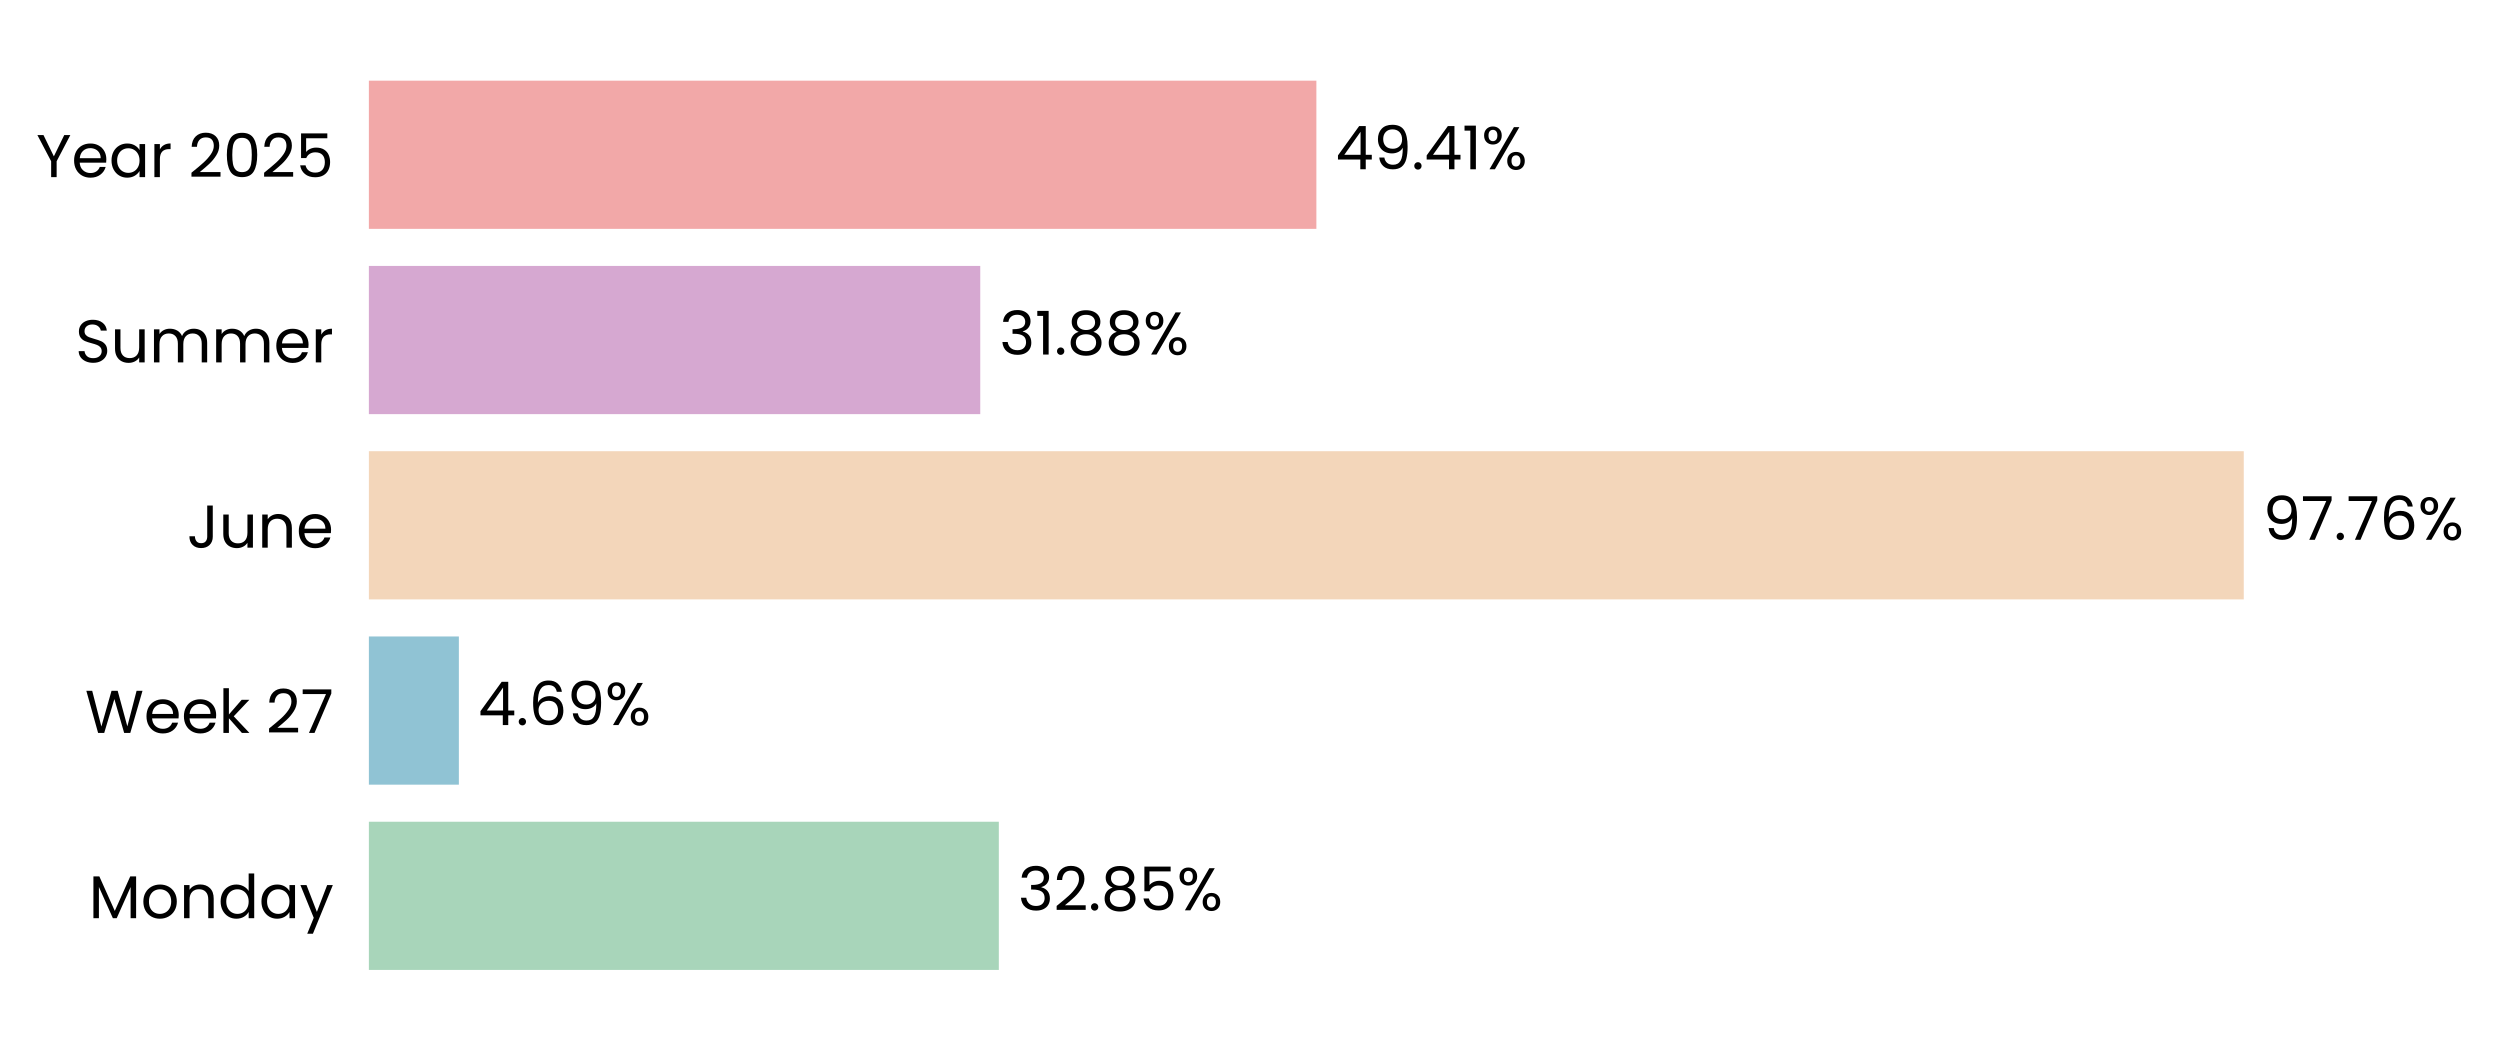
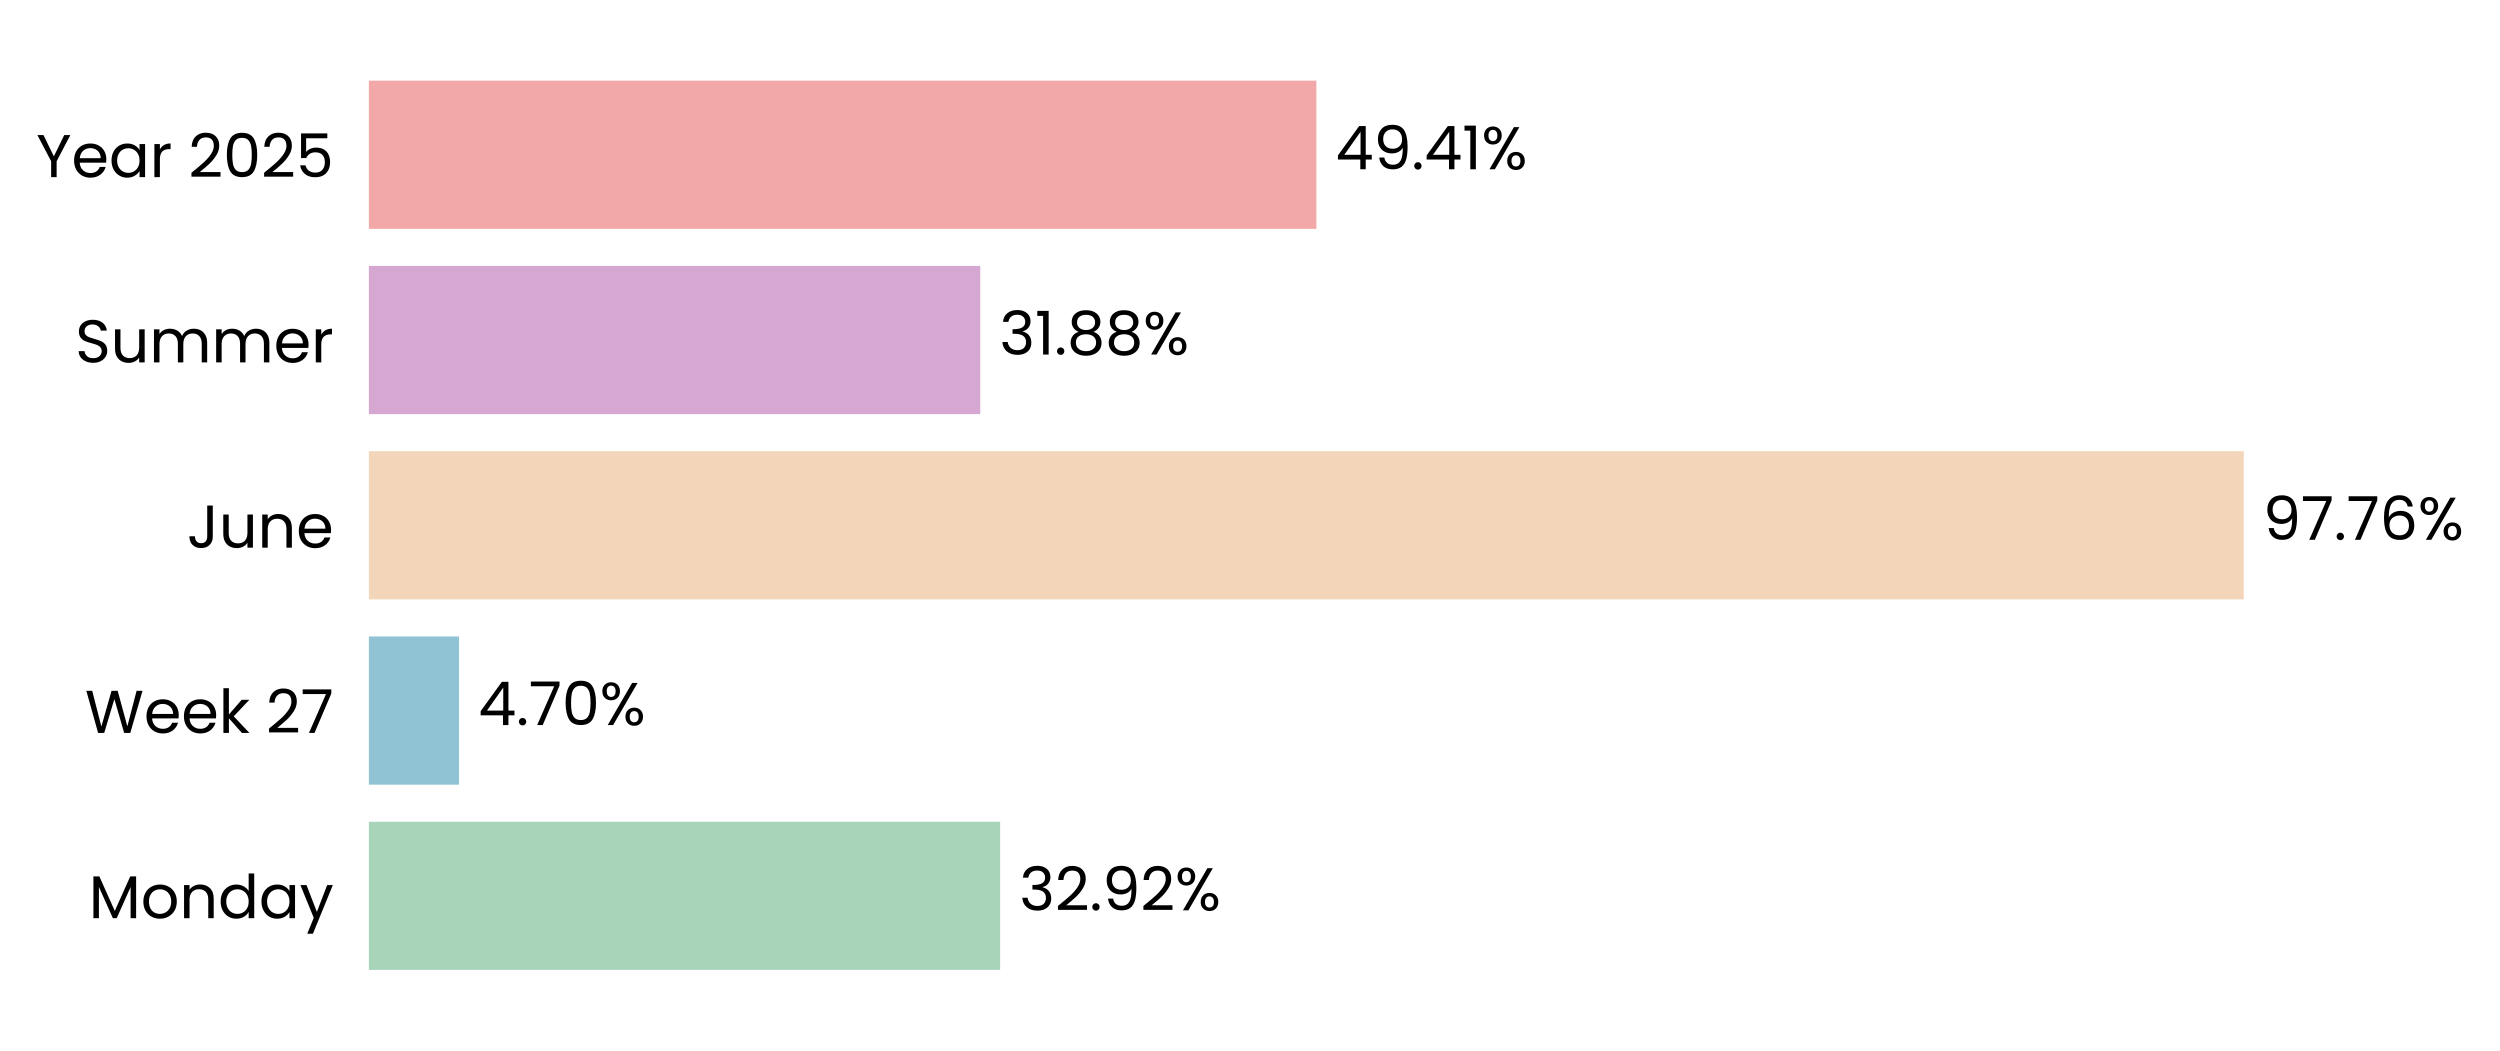
- <svg xmlns="http://www.w3.org/2000/svg" xmlns:xlink="http://www.w3.org/1999/xlink" width="496.85pt" height="208.8pt" viewBox="0 0 496.85 208.8" version="1.1">
+ <svg xmlns="http://www.w3.org/2000/svg" xmlns:xlink="http://www.w3.org/1999/xlink" width="496.849pt" height="208.8pt" viewBox="0 0 496.849 208.8" version="1.1">
  <defs>
    <style type="text/css">*{stroke-linejoin: round; stroke-linecap: butt}</style>
  </defs>
  <g id="figure_1">
    <g id="patch_1">
-       <path d="M 0 208.8  L 496.85 208.8  L 496.85 0  L 0 0  L 0 208.8  z " style="fill: none" />
+       <path d="M 0 208.8  L 496.849 208.8  L 496.849 0  L 0 0  L 0 208.8  z " style="fill: none" />
    </g>
    <g id="axes_1">
      <g id="patch_2">
-         <path d="M 73.311 201.6  L 454.459 201.6  L 454.459 7.2  L 73.311 7.2  L 73.311 201.6  z " style="fill: none" />
+         <path d="M 73.311 201.6  L 454.45 201.6  L 454.45 7.2  L 73.311 7.2  L 73.311 201.6  z " style="fill: none" />
      </g>
      <g id="patch_3">
-         <path d="M 73.311 192.764  L 198.508 192.764  L 198.508 163.309  L 73.311 163.309  z " clip-path="url(#pdb0daf8e89)" style="fill: #a8d5ba" />
+         <path d="M 73.311 192.764  L 198.769 192.764  L 198.769 163.309  L 73.311 163.309  z " clip-path="url(#pbcbb62c620)" style="fill: #a8d5ba" />
      </g>
      <g id="patch_4">
-         <path d="M 73.311 155.945  L 91.196 155.945  L 91.196 126.491  L 73.311 126.491  z " clip-path="url(#pdb0daf8e89)" style="fill: #90c3d4" />
+         <path d="M 73.311 155.945  L 91.234 155.945  L 91.234 126.491  L 73.311 126.491  z " clip-path="url(#pbcbb62c620)" style="fill: #90c3d4" />
      </g>
      <g id="patch_5">
-         <path d="M 73.311 119.127  L 445.927 119.127  L 445.927 89.673  L 73.311 89.673  z " clip-path="url(#pdb0daf8e89)" style="fill: #f3d6ba" />
+         <path d="M 73.311 119.127  L 445.927 119.127  L 445.927 89.673  L 73.311 89.673  z " clip-path="url(#pbcbb62c620)" style="fill: #f3d6ba" />
      </g>
      <g id="patch_6">
-         <path d="M 73.311 82.309  L 194.816 82.309  L 194.816 52.855  L 73.311 52.855  z " clip-path="url(#pdb0daf8e89)" style="fill: #d6a8d1" />
+         <path d="M 73.311 82.309  L 194.816 82.309  L 194.816 52.855  L 73.311 52.855  z " clip-path="url(#pbcbb62c620)" style="fill: #d6a8d1" />
      </g>
      <g id="patch_7">
-         <path d="M 73.311 45.491  L 261.617 45.491  L 261.617 16.036  L 73.311 16.036  z " clip-path="url(#pdb0daf8e89)" style="fill: #f2a8a8" />
+         <path d="M 73.311 45.491  L 261.614 45.491  L 261.614 16.036  L 73.311 16.036  z " clip-path="url(#pbcbb62c620)" style="fill: #f2a8a8" />
      </g>
      <g id="matplotlib.axis_1">
        <g id="ytick_1">
          <g id="text_1">
            <g transform="translate(17.64187 182.4764) scale(0.12 -0.12)">
              <defs>
                <path id="Poppins-Regular-4d" d="M 5018 4429  L 5018 0  L 4435 0  L 4435 3302  L 2963 0  L 2554 0  L 1075 3309  L 1075 0  L 493 0  L 493 4429  L 1120 4429  L 2758 768  L 4397 4429  L 5018 4429  z " transform="scale(0.015625)" />
                <path id="Poppins-Regular-6f" d="M 2022 -58  Q 1530 -58 1130 166  Q 730 390 502 803  Q 275 1216 275 1760  Q 275 2298 508 2710  Q 742 3123 1145 3344  Q 1549 3565 2048 3565  Q 2547 3565 2950 3344  Q 3354 3123 3587 2713  Q 3821 2304 3821 1760  Q 3821 1216 3581 803  Q 3341 390 2931 166  Q 2522 -58 2022 -58  z M 2022 454  Q 2336 454 2611 601  Q 2886 749 3056 1043  Q 3226 1338 3226 1760  Q 3226 2182 3059 2476  Q 2893 2771 2624 2915  Q 2355 3059 2042 3059  Q 1722 3059 1456 2915  Q 1190 2771 1030 2476  Q 870 2182 870 1760  Q 870 1331 1027 1036  Q 1184 742 1446 598  Q 1709 454 2022 454  z " transform="scale(0.015625)" />
                <path id="Poppins-Regular-6e" d="M 2202 3571  Q 2842 3571 3238 3184  Q 3635 2797 3635 2067  L 3635 0  L 3059 0  L 3059 1984  Q 3059 2509 2796 2787  Q 2534 3066 2080 3066  Q 1619 3066 1347 2778  Q 1075 2490 1075 1939  L 1075 0  L 493 0  L 493 3507  L 1075 3507  L 1075 3008  Q 1248 3277 1545 3424  Q 1843 3571 2202 3571  z " transform="scale(0.015625)" />
                <path id="Poppins-Regular-64" d="M 275 1766  Q 275 2304 492 2710  Q 710 3117 1091 3341  Q 1472 3565 1946 3565  Q 2355 3565 2707 3376  Q 3059 3187 3245 2880  L 3245 4736  L 3834 4736  L 3834 0  L 3245 0  L 3245 659  Q 3072 346 2733 144  Q 2394 -58 1939 -58  Q 1472 -58 1091 172  Q 710 403 492 819  Q 275 1235 275 1766  z M 3245 1760  Q 3245 2157 3085 2451  Q 2925 2746 2653 2902  Q 2381 3059 2054 3059  Q 1728 3059 1459 2905  Q 1190 2752 1030 2457  Q 870 2163 870 1766  Q 870 1363 1030 1065  Q 1190 768 1459 611  Q 1728 454 2054 454  Q 2381 454 2653 611  Q 2925 768 3085 1065  Q 3245 1363 3245 1760  z " transform="scale(0.015625)" />
                <path id="Poppins-Regular-61" d="M 275 1766  Q 275 2304 492 2710  Q 710 3117 1091 3341  Q 1472 3565 1939 3565  Q 2400 3565 2739 3366  Q 3078 3168 3245 2867  L 3245 3507  L 3834 3507  L 3834 0  L 3245 0  L 3245 653  Q 3072 346 2729 144  Q 2387 -58 1933 -58  Q 1466 -58 1088 172  Q 710 403 492 819  Q 275 1235 275 1766  z M 3245 1760  Q 3245 2157 3085 2451  Q 2925 2746 2653 2902  Q 2381 3059 2054 3059  Q 1728 3059 1459 2905  Q 1190 2752 1030 2457  Q 870 2163 870 1766  Q 870 1363 1030 1065  Q 1190 768 1459 611  Q 1728 454 2054 454  Q 2381 454 2653 611  Q 2925 768 3085 1065  Q 3245 1363 3245 1760  z " transform="scale(0.015625)" />
                <path id="Poppins-Regular-79" d="M 3514 3507  L 1402 -1651  L 800 -1651  L 1491 38  L 77 3507  L 723 3507  L 1824 666  L 2912 3507  L 3514 3507  z " transform="scale(0.015625)" />
              </defs>
              <use xlink:href="#Poppins-Regular-4d" />
              <use xlink:href="#Poppins-Regular-6f" transform="translate(86.09999 0)" />
              <use xlink:href="#Poppins-Regular-6e" transform="translate(150.1 0)" />
              <use xlink:href="#Poppins-Regular-64" transform="translate(214.1 0)" />
              <use xlink:href="#Poppins-Regular-61" transform="translate(281.7 0)" />
              <use xlink:href="#Poppins-Regular-79" transform="translate(349.2999 0)" />
            </g>
          </g>
        </g>
        <g id="ytick_2">
          <g id="text_2">
            <g transform="translate(16.88437 145.6582) scale(0.12 -0.12)">
              <defs>
                <path id="Poppins-Regular-57" d="M 6099 4461  L 4806 0  L 4154 0  L 3117 3590  L 2042 0  L 1395 -6  L 147 4461  L 768 4461  L 1741 678  L 2816 4461  L 3469 4461  L 4493 691  L 5472 4461  L 6099 4461  z " transform="scale(0.015625)" />
                <path id="Poppins-Regular-65" d="M 3693 1888  Q 3693 1722 3674 1536  L 870 1536  Q 902 1018 1225 726  Q 1549 435 2010 435  Q 2387 435 2640 611  Q 2893 787 2995 1082  L 3622 1082  Q 3482 576 3059 259  Q 2637 -58 2010 -58  Q 1510 -58 1116 166  Q 723 390 499 803  Q 275 1216 275 1760  Q 275 2304 492 2713  Q 710 3123 1104 3344  Q 1498 3565 2010 3565  Q 2509 3565 2893 3347  Q 3277 3130 3485 2749  Q 3693 2368 3693 1888  z M 3091 2010  Q 3091 2342 2944 2582  Q 2797 2822 2544 2947  Q 2291 3072 1984 3072  Q 1542 3072 1232 2790  Q 922 2509 877 2010  L 3091 2010  z " transform="scale(0.015625)" />
                <path id="Poppins-Regular-6b" d="M 2451 0  L 1075 1549  L 1075 0  L 493 0  L 493 4736  L 1075 4736  L 1075 1952  L 2426 3507  L 3238 3507  L 1587 1760  L 3245 0  L 2451 0  z " transform="scale(0.015625)" />
                <path id="Poppins-Regular-20" transform="scale(0.015625)" />
                <path id="Poppins-Regular-32" d="M 326 467  Q 1139 1120 1600 1539  Q 2061 1958 2377 2416  Q 2694 2874 2694 3315  Q 2694 3731 2492 3971  Q 2291 4211 1843 4211  Q 1408 4211 1168 3939  Q 928 3667 909 3213  L 346 3213  Q 371 3930 780 4320  Q 1190 4710 1837 4710  Q 2496 4710 2883 4345  Q 3270 3981 3270 3341  Q 3270 2810 2953 2307  Q 2637 1805 2233 1424  Q 1830 1043 1203 538  L 3405 538  L 3405 51  L 326 51  L 326 467  z " transform="scale(0.015625)" />
                <path id="Poppins-Regular-37" d="M 3245 4173  L 1466 0  L 877 0  L 2682 4115  L 211 4115  L 211 4614  L 3245 4614  L 3245 4173  z " transform="scale(0.015625)" />
              </defs>
              <use xlink:href="#Poppins-Regular-57" />
              <use xlink:href="#Poppins-Regular-65" transform="translate(97.59999 0)" />
              <use xlink:href="#Poppins-Regular-65" transform="translate(159.6 0)" />
              <use xlink:href="#Poppins-Regular-6b" transform="translate(221.6 0)" />
              <use xlink:href="#Poppins-Regular-20" transform="translate(273.0999 0)" />
              <use xlink:href="#Poppins-Regular-32" transform="translate(299.7999 0)" />
              <use xlink:href="#Poppins-Regular-37" transform="translate(357.2999 0)" />
            </g>
          </g>
        </g>
        <g id="ytick_3">
          <g id="text_3">
            <g transform="translate(37.15125 108.84) scale(0.12 -0.12)">
              <defs>
                <path id="Poppins-Regular-4a" d="M 2739 4461  L 2739 1165  Q 2739 614 2400 284  Q 2061 -45 1504 -45  Q 941 -45 601 291  Q 262 627 262 1210  L 845 1210  Q 851 883 1014 678  Q 1178 474 1504 474  Q 1830 474 1990 669  Q 2150 864 2150 1165  L 2150 4461  L 2739 4461  z " transform="scale(0.015625)" />
                <path id="Poppins-Regular-75" d="M 3603 3507  L 3603 0  L 3021 0  L 3021 518  Q 2854 250 2556 99  Q 2259 -51 1901 -51  Q 1491 -51 1164 118  Q 838 288 649 627  Q 461 966 461 1453  L 461 3507  L 1037 3507  L 1037 1530  Q 1037 1011 1299 732  Q 1562 454 2016 454  Q 2483 454 2752 742  Q 3021 1030 3021 1581  L 3021 3507  L 3603 3507  z " transform="scale(0.015625)" />
              </defs>
              <use xlink:href="#Poppins-Regular-4a" />
              <use xlink:href="#Poppins-Regular-75" transform="translate(52.99999 0)" />
              <use xlink:href="#Poppins-Regular-6e" transform="translate(117 0)" />
              <use xlink:href="#Poppins-Regular-65" transform="translate(181 0)" />
            </g>
          </g>
        </g>
        <g id="ytick_4">
          <g id="text_4">
            <g transform="translate(14.95125 72.02182) scale(0.12 -0.12)">
              <defs>
                <path id="Poppins-Regular-53" d="M 1907 -45  Q 1466 -45 1117 112  Q 768 269 569 547  Q 371 826 365 1190  L 986 1190  Q 1018 877 1245 662  Q 1472 448 1907 448  Q 2323 448 2563 656  Q 2803 864 2803 1190  Q 2803 1446 2662 1606  Q 2522 1766 2310 1849  Q 2099 1933 1741 2029  Q 1299 2144 1033 2259  Q 768 2374 579 2620  Q 390 2867 390 3283  Q 390 3648 576 3929  Q 762 4211 1098 4364  Q 1434 4518 1869 4518  Q 2496 4518 2896 4204  Q 3296 3891 3347 3373  L 2707 3373  Q 2675 3629 2438 3824  Q 2202 4019 1811 4019  Q 1446 4019 1216 3830  Q 986 3642 986 3302  Q 986 3059 1123 2905  Q 1261 2752 1462 2672  Q 1664 2592 2029 2490  Q 2470 2368 2739 2249  Q 3008 2131 3200 1884  Q 3392 1638 3392 1216  Q 3392 890 3219 602  Q 3046 314 2707 134  Q 2368 -45 1907 -45  z " transform="scale(0.015625)" />
                <path id="Poppins-Regular-6d" d="M 4710 3571  Q 5120 3571 5440 3401  Q 5760 3232 5945 2893  Q 6131 2554 6131 2067  L 6131 0  L 5555 0  L 5555 1984  Q 5555 2509 5296 2787  Q 5037 3066 4595 3066  Q 4141 3066 3872 2774  Q 3603 2483 3603 1933  L 3603 0  L 3027 0  L 3027 1984  Q 3027 2509 2768 2787  Q 2509 3066 2067 3066  Q 1613 3066 1344 2774  Q 1075 2483 1075 1933  L 1075 0  L 493 0  L 493 3507  L 1075 3507  L 1075 3002  Q 1248 3277 1539 3424  Q 1830 3571 2182 3571  Q 2624 3571 2963 3372  Q 3302 3174 3469 2790  Q 3616 3162 3955 3366  Q 4294 3571 4710 3571  z " transform="scale(0.015625)" />
                <path id="Poppins-Regular-72" d="M 1075 2938  Q 1229 3238 1513 3404  Q 1798 3571 2208 3571  L 2208 2970  L 2054 2970  Q 1075 2970 1075 1907  L 1075 0  L 493 0  L 493 3507  L 1075 3507  L 1075 2938  z " transform="scale(0.015625)" />
              </defs>
              <use xlink:href="#Poppins-Regular-53" />
              <use xlink:href="#Poppins-Regular-75" transform="translate(58.7 0)" />
              <use xlink:href="#Poppins-Regular-6d" transform="translate(122.7 0)" />
              <use xlink:href="#Poppins-Regular-6d" transform="translate(225.7 0)" />
              <use xlink:href="#Poppins-Regular-65" transform="translate(328.7 0)" />
              <use xlink:href="#Poppins-Regular-72" transform="translate(390.6999 0)" />
            </g>
          </g>
        </g>
        <g id="ytick_5">
          <g id="text_5">
            <g transform="translate(7.2 35.20364) scale(0.12 -0.12)">
              <defs>
                <path id="Poppins-Regular-59" d="M 3616 4461  L 2163 1683  L 2163 0  L 1581 0  L 1581 1683  L 122 4461  L 768 4461  L 1869 2202  L 2970 4461  L 3616 4461  z " transform="scale(0.015625)" />
                <path id="Poppins-Regular-30" d="M 397 2362  Q 397 3462 755 4080  Q 1114 4698 2010 4698  Q 2899 4698 3257 4080  Q 3616 3462 3616 2362  Q 3616 1242 3257 621  Q 2899 0 2010 0  Q 1114 0 755 621  Q 397 1242 397 2362  z M 3040 2362  Q 3040 2918 2966 3305  Q 2893 3693 2665 3929  Q 2438 4166 2010 4166  Q 1574 4166 1347 3929  Q 1120 3693 1046 3305  Q 973 2918 973 2362  Q 973 1786 1046 1395  Q 1120 1005 1347 768  Q 1574 531 2010 531  Q 2438 531 2665 768  Q 2893 1005 2966 1395  Q 3040 1786 3040 2362  z " transform="scale(0.015625)" />
                <path id="Poppins-Regular-35" d="M 3347 4122  L 1101 4122  L 1101 2662  Q 1248 2867 1536 2998  Q 1824 3130 2157 3130  Q 2688 3130 3021 2909  Q 3354 2688 3498 2339  Q 3642 1990 3642 1600  Q 3642 1139 3469 774  Q 3296 410 2941 198  Q 2586 -13 2061 -13  Q 1389 -13 973 332  Q 557 678 467 1254  L 1037 1254  Q 1120 890 1389 685  Q 1658 480 2067 480  Q 2573 480 2829 784  Q 3085 1088 3085 1587  Q 3085 2086 2829 2358  Q 2573 2630 2074 2630  Q 1734 2630 1481 2467  Q 1229 2304 1114 2022  L 563 2022  L 563 4634  L 3347 4634  L 3347 4122  z " transform="scale(0.015625)" />
              </defs>
              <use xlink:href="#Poppins-Regular-59" />
              <use xlink:href="#Poppins-Regular-65" transform="translate(58.39999 0)" />
              <use xlink:href="#Poppins-Regular-61" transform="translate(120.4 0)" />
              <use xlink:href="#Poppins-Regular-72" transform="translate(188 0)" />
              <use xlink:href="#Poppins-Regular-20" transform="translate(225.3 0)" />
              <use xlink:href="#Poppins-Regular-32" transform="translate(252 0)" />
              <use xlink:href="#Poppins-Regular-30" transform="translate(309.4999 0)" />
              <use xlink:href="#Poppins-Regular-32" transform="translate(372.2999 0)" />
              <use xlink:href="#Poppins-Regular-35" transform="translate(429.7999 0)" />
            </g>
          </g>
        </g>
      </g>
      <g id="text_6">
-         <g transform="translate(202.319 180.9164) scale(0.12 -0.12)">
+         <g transform="translate(202.5806 180.9164) scale(0.12 -0.12)">
          <defs>
            <path id="Poppins-Regular-33" d="M 384 3462  Q 429 4051 838 4384  Q 1248 4717 1901 4717  Q 2336 4717 2653 4560  Q 2970 4403 3133 4134  Q 3296 3866 3296 3526  Q 3296 3130 3069 2842  Q 2842 2554 2477 2470  L 2477 2438  Q 2893 2336 3136 2035  Q 3379 1734 3379 1248  Q 3379 883 3212 592  Q 3046 301 2713 134  Q 2381 -32 1914 -32  Q 1235 -32 800 323  Q 365 678 314 1331  L 877 1331  Q 922 947 1190 704  Q 1459 461 1907 461  Q 2355 461 2588 694  Q 2822 928 2822 1299  Q 2822 1779 2502 1990  Q 2182 2202 1536 2202  L 1389 2202  L 1389 2688  L 1542 2688  Q 2131 2694 2432 2883  Q 2733 3072 2733 3469  Q 2733 3808 2512 4013  Q 2291 4218 1882 4218  Q 1485 4218 1241 4013  Q 998 3808 954 3462  L 384 3462  z " transform="scale(0.015625)" />
            <path id="Poppins-Regular-2e" d="M 678 -38  Q 512 -38 397 77  Q 282 192 282 358  Q 282 525 397 640  Q 512 755 678 755  Q 838 755 950 640  Q 1062 525 1062 358  Q 1062 192 950 77  Q 838 -38 678 -38  z " transform="scale(0.015625)" />
-             <path id="Poppins-Regular-38" d="M 1242 2406  Q 883 2547 691 2816  Q 499 3085 499 3469  Q 499 3814 672 4092  Q 845 4371 1187 4534  Q 1530 4698 2016 4698  Q 2502 4698 2844 4534  Q 3187 4371 3363 4092  Q 3539 3814 3539 3469  Q 3539 3098 3340 2819  Q 3142 2541 2797 2406  Q 3194 2285 3427 1981  Q 3661 1677 3661 1248  Q 3661 832 3456 521  Q 3251 211 2876 41  Q 2502 -128 2016 -128  Q 1530 -128 1162 41  Q 794 211 589 521  Q 384 832 384 1248  Q 384 1677 614 1984  Q 845 2291 1242 2406  z M 2976 3398  Q 2976 3789 2720 4000  Q 2464 4211 2016 4211  Q 1574 4211 1318 4000  Q 1062 3789 1062 3392  Q 1062 3034 1328 2816  Q 1594 2598 2016 2598  Q 2445 2598 2710 2819  Q 2976 3040 2976 3398  z M 2016 2150  Q 1542 2150 1241 1929  Q 941 1709 941 1267  Q 941 858 1232 608  Q 1523 358 2016 358  Q 2509 358 2797 608  Q 3085 858 3085 1267  Q 3085 1696 2790 1923  Q 2496 2150 2016 2150  z " transform="scale(0.015625)" />
+             <path id="Poppins-Regular-39" d="M 1146 1242  Q 1210 877 1443 678  Q 1677 480 2074 480  Q 2605 480 2857 896  Q 3110 1312 3098 2298  Q 2963 2010 2649 1846  Q 2336 1683 1952 1683  Q 1523 1683 1187 1859  Q 851 2035 659 2374  Q 467 2714 467 3194  Q 467 3878 864 4297  Q 1261 4717 1990 4717  Q 2886 4717 3248 4134  Q 3610 3552 3610 2400  Q 3610 1594 3466 1069  Q 3322 544 2979 269  Q 2637 -6 2042 -6  Q 1389 -6 1024 346  Q 659 698 608 1242  L 1146 1242  z M 2048 2176  Q 2477 2176 2752 2441  Q 3027 2707 3027 3162  Q 3027 3642 2758 3936  Q 2490 4230 2003 4230  Q 1555 4230 1289 3948  Q 1024 3667 1024 3206  Q 1024 2739 1286 2457  Q 1549 2176 2048 2176  z " transform="scale(0.015625)" />
            <path id="Poppins-Regular-25" d="M 269 3584  Q 269 4019 531 4278  Q 794 4538 1203 4538  Q 1613 4538 1875 4278  Q 2138 4019 2138 3584  Q 2138 3142 1875 2883  Q 1613 2624 1203 2624  Q 794 2624 531 2883  Q 269 3142 269 3584  z M 4006 4467  L 1414 0  L 838 0  L 3430 4467  L 4006 4467  z M 1203 4179  Q 986 4179 861 4028  Q 736 3878 736 3584  Q 736 3290 861 3136  Q 986 2982 1203 2982  Q 1421 2982 1549 3139  Q 1677 3296 1677 3584  Q 1677 3878 1549 4028  Q 1421 4179 1203 4179  z M 2720 883  Q 2720 1325 2982 1584  Q 3245 1843 3654 1843  Q 4064 1843 4323 1584  Q 4582 1325 4582 883  Q 4582 448 4323 185  Q 4064 -77 3654 -77  Q 3245 -77 2982 182  Q 2720 442 2720 883  z M 3648 1478  Q 3430 1478 3302 1328  Q 3174 1178 3174 883  Q 3174 595 3302 444  Q 3430 294 3648 294  Q 3866 294 3994 444  Q 4122 595 4122 883  Q 4122 1178 3994 1328  Q 3866 1478 3648 1478  z " transform="scale(0.015625)" />
          </defs>
          <use xlink:href="#Poppins-Regular-33" />
          <use xlink:href="#Poppins-Regular-32" transform="translate(58.89999 0)" />
          <use xlink:href="#Poppins-Regular-2e" transform="translate(116.4 0)" />
-           <use xlink:href="#Poppins-Regular-38" transform="translate(137.4 0)" />
-           <use xlink:href="#Poppins-Regular-35" transform="translate(200.5 0)" />
-           <use xlink:href="#Poppins-Regular-25" transform="translate(263.2999 0)" />
+           <use xlink:href="#Poppins-Regular-39" transform="translate(137.4 0)" />
+           <use xlink:href="#Poppins-Regular-32" transform="translate(200.3999 0)" />
+           <use xlink:href="#Poppins-Regular-25" transform="translate(257.8999 0)" />
        </g>
      </g>
      <g id="text_7">
-         <g transform="translate(95.00791 144.0982) scale(0.12 -0.12)">
+         <g transform="translate(95.0452 144.0982) scale(0.12 -0.12)">
          <defs>
            <path id="Poppins-Regular-34" d="M 256 1030  L 256 1472  L 2502 4582  L 3200 4582  L 3200 1536  L 3840 1536  L 3840 1030  L 3200 1030  L 3200 0  L 2624 0  L 2624 1030  L 256 1030  z M 2650 3974  L 928 1536  L 2650 1536  L 2650 3974  z " transform="scale(0.015625)" />
-             <path id="Poppins-Regular-36" d="M 2976 3526  Q 2835 4237 2099 4237  Q 1530 4237 1248 3798  Q 966 3360 973 2355  Q 1120 2688 1462 2877  Q 1805 3066 2227 3066  Q 2886 3066 3280 2656  Q 3674 2246 3674 1523  Q 3674 1088 3504 742  Q 3334 397 2992 192  Q 2650 -13 2163 -13  Q 1504 -13 1133 281  Q 762 576 614 1094  Q 467 1613 467 2374  Q 467 4723 2106 4723  Q 2733 4723 3091 4384  Q 3450 4045 3514 3526  L 2976 3526  z M 2106 2573  Q 1830 2573 1587 2461  Q 1344 2349 1193 2121  Q 1043 1894 1043 1568  Q 1043 1082 1324 778  Q 1606 474 2131 474  Q 2579 474 2844 752  Q 3110 1030 3110 1504  Q 3110 2003 2854 2288  Q 2598 2573 2106 2573  z " transform="scale(0.015625)" />
-             <path id="Poppins-Regular-39" d="M 1146 1242  Q 1210 877 1443 678  Q 1677 480 2074 480  Q 2605 480 2857 896  Q 3110 1312 3098 2298  Q 2963 2010 2649 1846  Q 2336 1683 1952 1683  Q 1523 1683 1187 1859  Q 851 2035 659 2374  Q 467 2714 467 3194  Q 467 3878 864 4297  Q 1261 4717 1990 4717  Q 2886 4717 3248 4134  Q 3610 3552 3610 2400  Q 3610 1594 3466 1069  Q 3322 544 2979 269  Q 2637 -6 2042 -6  Q 1389 -6 1024 346  Q 659 698 608 1242  L 1146 1242  z M 2048 2176  Q 2477 2176 2752 2441  Q 3027 2707 3027 3162  Q 3027 3642 2758 3936  Q 2490 4230 2003 4230  Q 1555 4230 1289 3948  Q 1024 3667 1024 3206  Q 1024 2739 1286 2457  Q 1549 2176 2048 2176  z " transform="scale(0.015625)" />
          </defs>
          <use xlink:href="#Poppins-Regular-34" />
          <use xlink:href="#Poppins-Regular-2e" transform="translate(62.89999 0)" />
-           <use xlink:href="#Poppins-Regular-36" transform="translate(83.89998 0)" />
-           <use xlink:href="#Poppins-Regular-39" transform="translate(147.4 0)" />
-           <use xlink:href="#Poppins-Regular-25" transform="translate(210.3999 0)" />
+           <use xlink:href="#Poppins-Regular-37" transform="translate(83.89998 0)" />
+           <use xlink:href="#Poppins-Regular-30" transform="translate(138.5 0)" />
+           <use xlink:href="#Poppins-Regular-25" transform="translate(201.3 0)" />
        </g>
      </g>
      <g id="text_8">
-         <g transform="translate(449.7383 107.28) scale(0.12 -0.12)">
+         <g transform="translate(449.7382 107.28) scale(0.12 -0.12)">
+           <defs>
+             <path id="Poppins-Regular-36" d="M 2976 3526  Q 2835 4237 2099 4237  Q 1530 4237 1248 3798  Q 966 3360 973 2355  Q 1120 2688 1462 2877  Q 1805 3066 2227 3066  Q 2886 3066 3280 2656  Q 3674 2246 3674 1523  Q 3674 1088 3504 742  Q 3334 397 2992 192  Q 2650 -13 2163 -13  Q 1504 -13 1133 281  Q 762 576 614 1094  Q 467 1613 467 2374  Q 467 4723 2106 4723  Q 2733 4723 3091 4384  Q 3450 4045 3514 3526  L 2976 3526  z M 2106 2573  Q 1830 2573 1587 2461  Q 1344 2349 1193 2121  Q 1043 1894 1043 1568  Q 1043 1082 1324 778  Q 1606 474 2131 474  Q 2579 474 2844 752  Q 3110 1030 3110 1504  Q 3110 2003 2854 2288  Q 2598 2573 2106 2573  z " transform="scale(0.015625)" />
+           </defs>
          <use xlink:href="#Poppins-Regular-39" />
          <use xlink:href="#Poppins-Regular-37" transform="translate(62.99999 0)" />
          <use xlink:href="#Poppins-Regular-2e" transform="translate(117.6 0)" />
          <use xlink:href="#Poppins-Regular-37" transform="translate(138.6 0)" />
          <use xlink:href="#Poppins-Regular-36" transform="translate(193.2 0)" />
          <use xlink:href="#Poppins-Regular-25" transform="translate(256.6999 0)" />
        </g>
      </g>
      <g id="text_9">
-         <g transform="translate(198.6278 70.46182) scale(0.12 -0.12)">
+         <g transform="translate(198.6277 70.46182) scale(0.12 -0.12)">
          <defs>
            <path id="Poppins-Regular-31" d="M 243 4096  L 243 4627  L 1446 4627  L 1446 0  L 858 0  L 858 4096  L 243 4096  z " transform="scale(0.015625)" />
+             <path id="Poppins-Regular-38" d="M 1242 2406  Q 883 2547 691 2816  Q 499 3085 499 3469  Q 499 3814 672 4092  Q 845 4371 1187 4534  Q 1530 4698 2016 4698  Q 2502 4698 2844 4534  Q 3187 4371 3363 4092  Q 3539 3814 3539 3469  Q 3539 3098 3340 2819  Q 3142 2541 2797 2406  Q 3194 2285 3427 1981  Q 3661 1677 3661 1248  Q 3661 832 3456 521  Q 3251 211 2876 41  Q 2502 -128 2016 -128  Q 1530 -128 1162 41  Q 794 211 589 521  Q 384 832 384 1248  Q 384 1677 614 1984  Q 845 2291 1242 2406  z M 2976 3398  Q 2976 3789 2720 4000  Q 2464 4211 2016 4211  Q 1574 4211 1318 4000  Q 1062 3789 1062 3392  Q 1062 3034 1328 2816  Q 1594 2598 2016 2598  Q 2445 2598 2710 2819  Q 2976 3040 2976 3398  z M 2016 2150  Q 1542 2150 1241 1929  Q 941 1709 941 1267  Q 941 858 1232 608  Q 1523 358 2016 358  Q 2509 358 2797 608  Q 3085 858 3085 1267  Q 3085 1696 2790 1923  Q 2496 2150 2016 2150  z " transform="scale(0.015625)" />
          </defs>
          <use xlink:href="#Poppins-Regular-33" />
          <use xlink:href="#Poppins-Regular-31" transform="translate(58.89999 0)" />
          <use xlink:href="#Poppins-Regular-2e" transform="translate(90.89998 0)" />
          <use xlink:href="#Poppins-Regular-38" transform="translate(111.9 0)" />
          <use xlink:href="#Poppins-Regular-38" transform="translate(175 0)" />
          <use xlink:href="#Poppins-Regular-25" transform="translate(238.0999 0)" />
        </g>
      </g>
      <g id="text_10">
-         <g transform="translate(265.4288 33.64364) scale(0.12 -0.12)">
+         <g transform="translate(265.4249 33.64364) scale(0.12 -0.12)">
          <use xlink:href="#Poppins-Regular-34" />
          <use xlink:href="#Poppins-Regular-39" transform="translate(62.89999 0)" />
          <use xlink:href="#Poppins-Regular-2e" transform="translate(125.9 0)" />
          <use xlink:href="#Poppins-Regular-34" transform="translate(146.9 0)" />
          <use xlink:href="#Poppins-Regular-31" transform="translate(209.8 0)" />
          <use xlink:href="#Poppins-Regular-25" transform="translate(241.7999 0)" />
        </g>
      </g>
    </g>
  </g>
  <defs>
-     <clipPath id="pdb0daf8e89">
-       <rect x="73.311" y="7.2" width="381.147" height="194.4" />
+     <clipPath id="pbcbb62c620">
+       <rect x="73.311" y="7.2" width="381.138" height="194.4" />
    </clipPath>
  </defs>
</svg>
